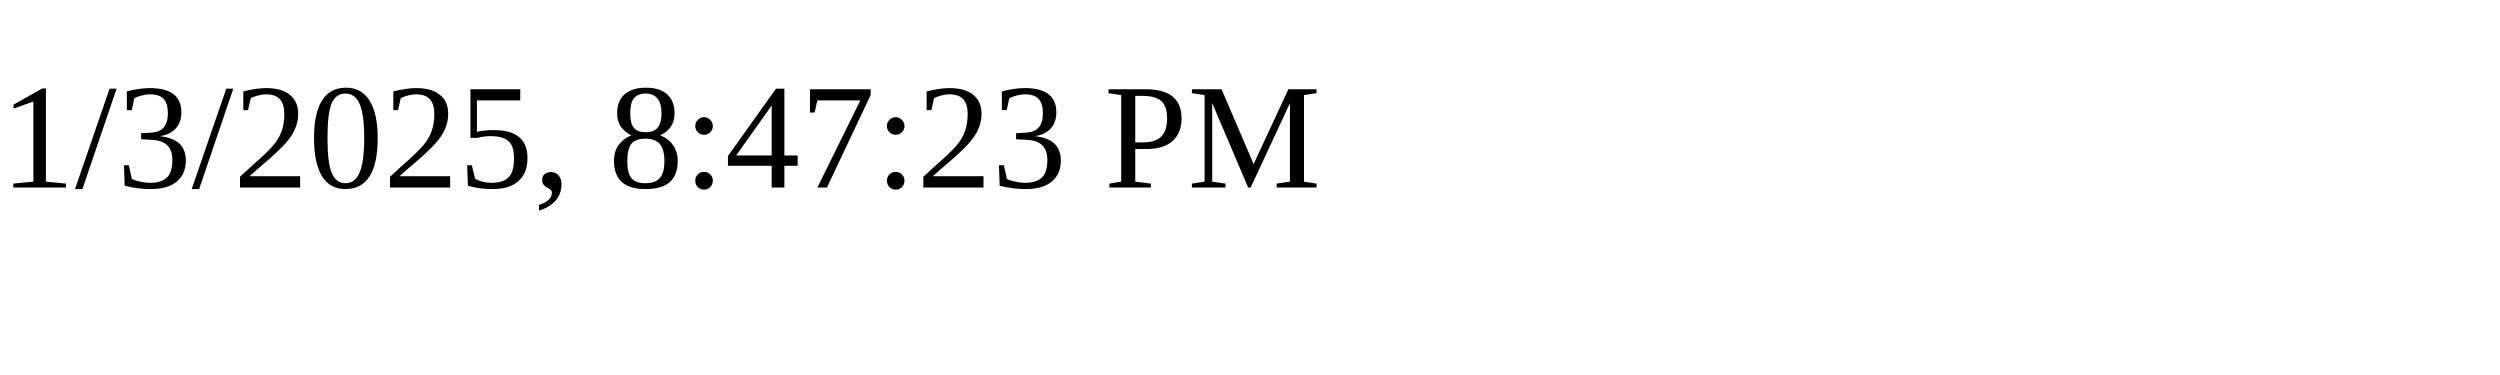
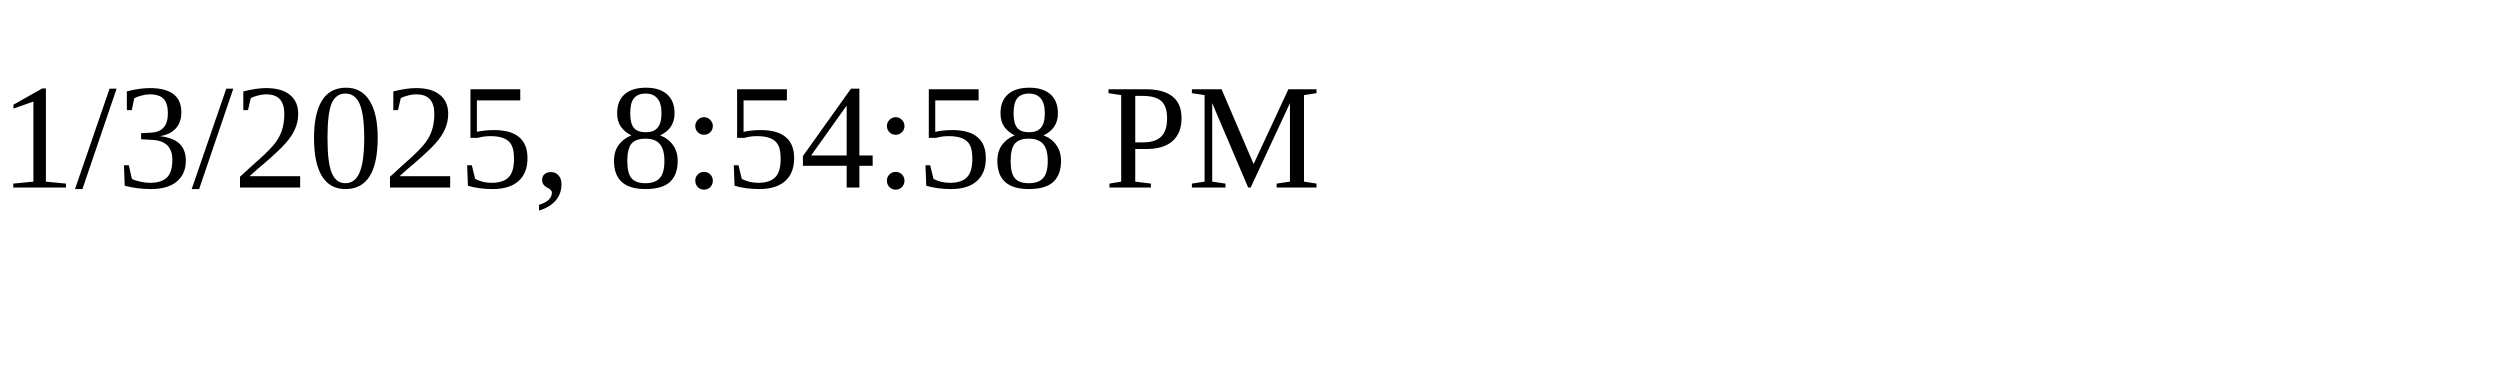
<svg xmlns="http://www.w3.org/2000/svg" height="30" width="200">
-   <text x="0" y="15">1/3/2025, 8:47:23 PM</text>
+   <text x="0" y="15">1/3/2025, 8:54:58 PM</text>
</svg>
